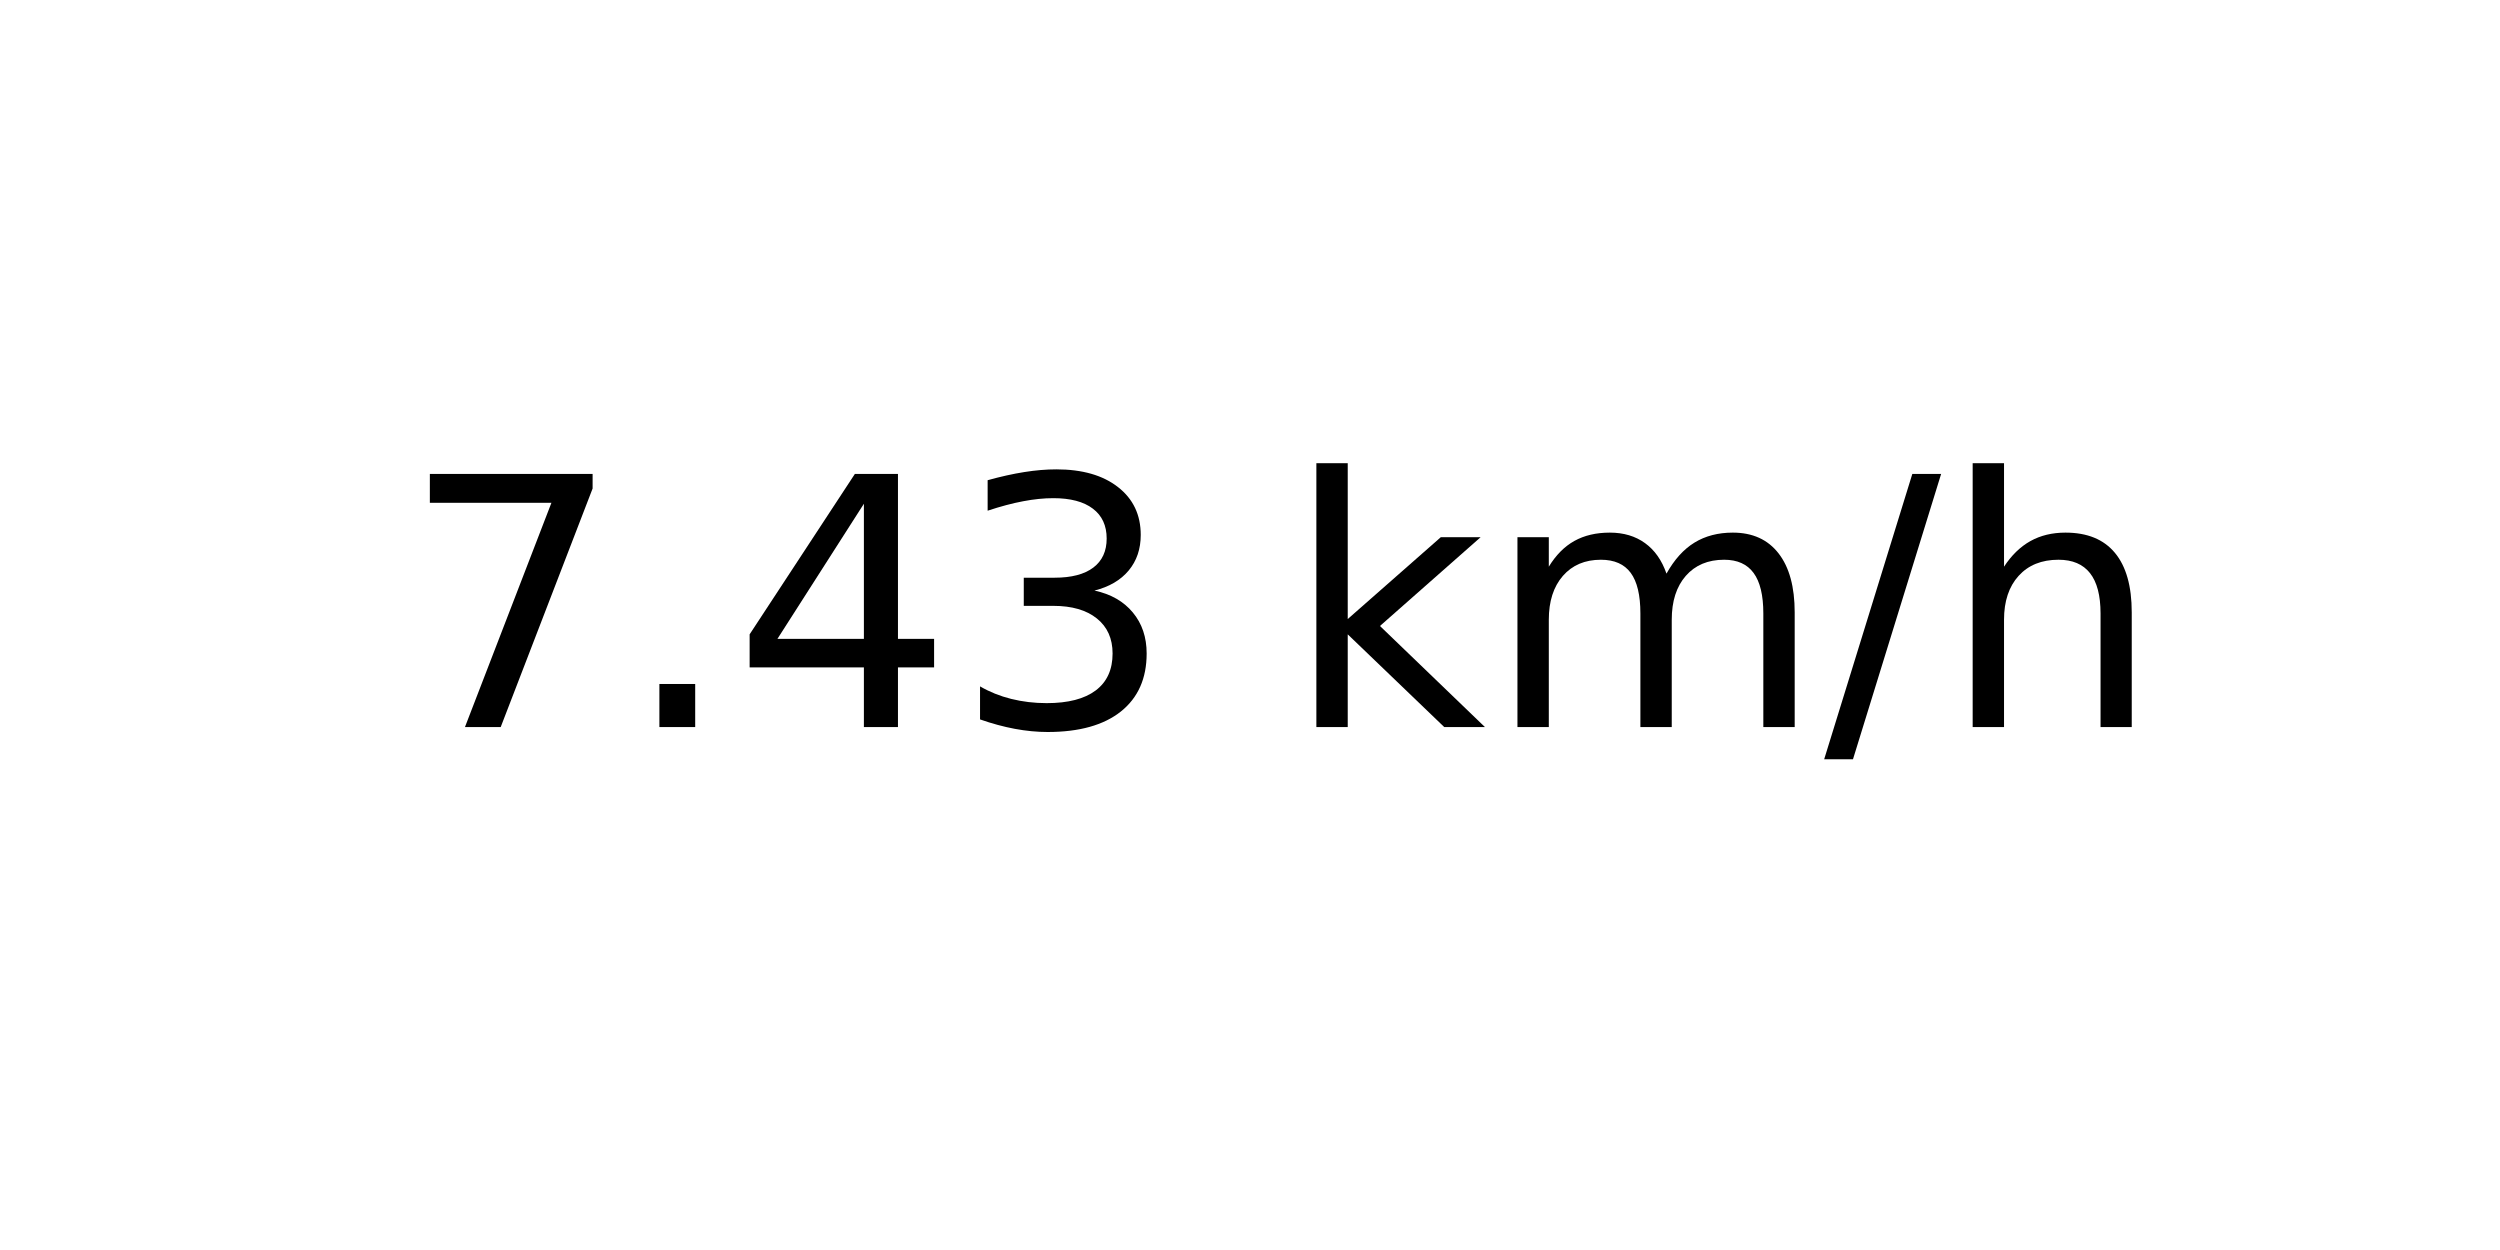
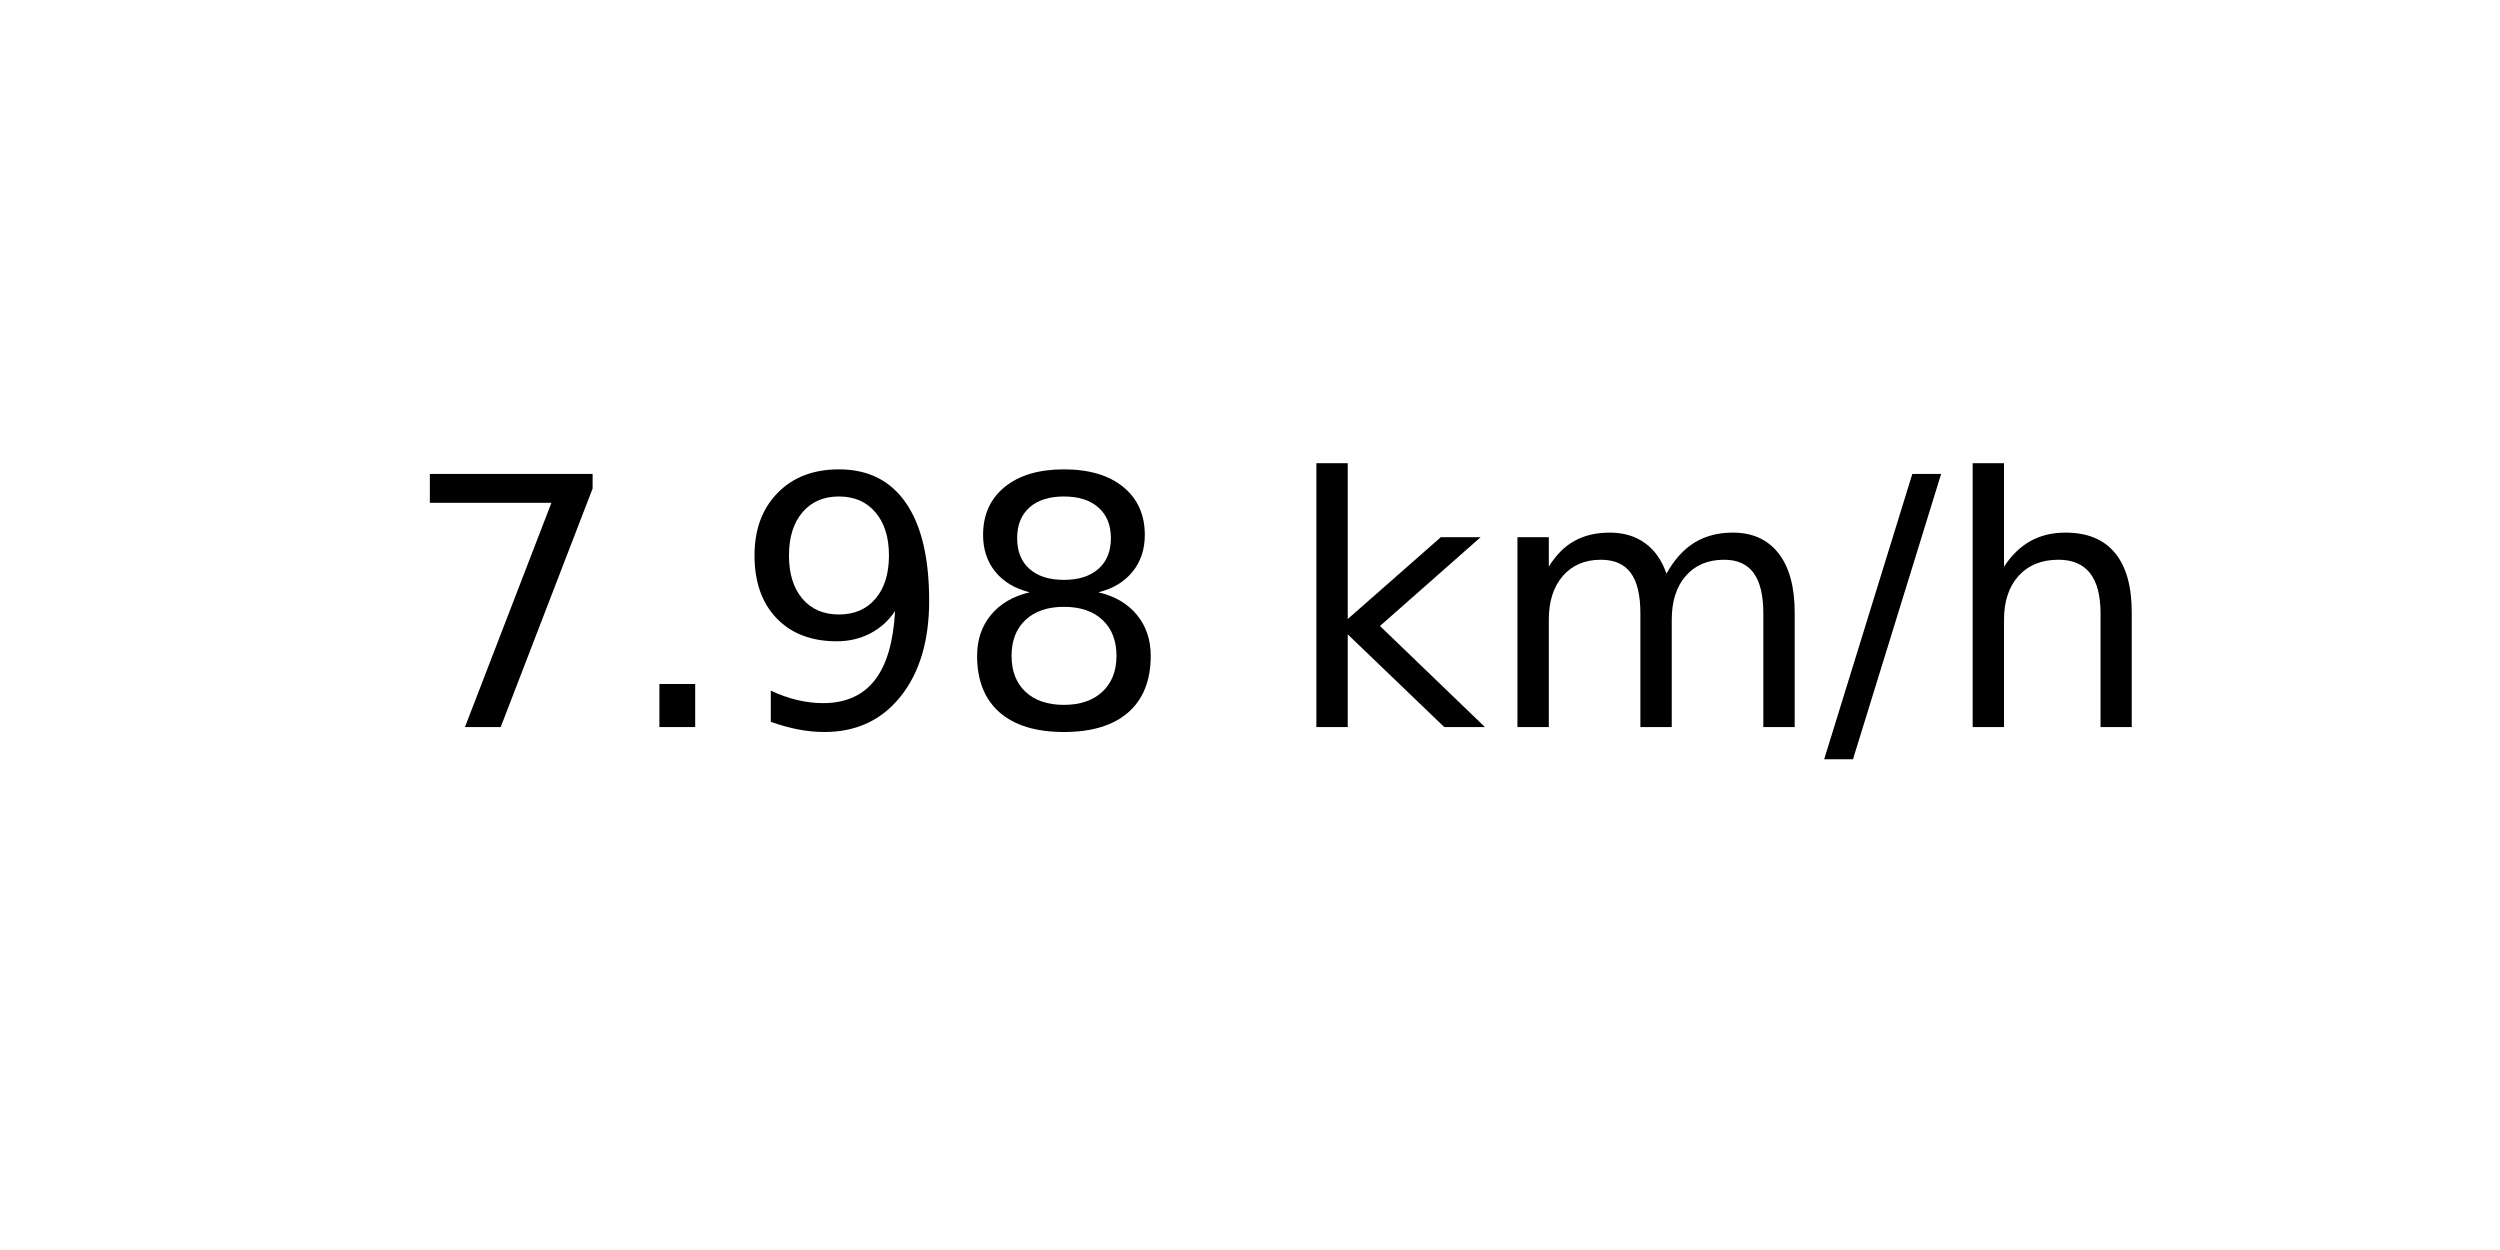
<svg xmlns="http://www.w3.org/2000/svg" xmlns:xlink="http://www.w3.org/1999/xlink" width="72pt" height="36pt" viewBox="0 0 72 36" version="1.1">
  <defs>
    <style type="text/css">*{stroke-linejoin: round; stroke-linecap: butt}</style>
  </defs>
  <g id="figure_1">
    <g id="axes_1">
      <g id="text_1">
        <g transform="translate(11.55937 20.93937) scale(0.1 -0.1)">
          <defs>
            <path id="DejaVuSans-37" d="M 525 4666  L 3525 4666  L 3525 4397  L 1831 0  L 1172 0  L 2766 4134  L 525 4134  L 525 4666  z " transform="scale(0.015625)" />
            <path id="DejaVuSans-2e" d="M 684 794  L 1344 794  L 1344 0  L 684 0  L 684 794  z " transform="scale(0.015625)" />
-             <path id="DejaVuSans-34" d="M 2419 4116  L 825 1625  L 2419 1625  L 2419 4116  z M 2253 4666  L 3047 4666  L 3047 1625  L 3713 1625  L 3713 1100  L 3047 1100  L 3047 0  L 2419 0  L 2419 1100  L 313 1100  L 313 1709  L 2253 4666  z " transform="scale(0.015625)" />
-             <path id="DejaVuSans-33" d="M 2597 2516  Q 3050 2419 3304 2112  Q 3559 1806 3559 1356  Q 3559 666 3084 287  Q 2609 -91 1734 -91  Q 1441 -91 1130 -33  Q 819 25 488 141  L 488 750  Q 750 597 1062 519  Q 1375 441 1716 441  Q 2309 441 2620 675  Q 2931 909 2931 1356  Q 2931 1769 2642 2001  Q 2353 2234 1838 2234  L 1294 2234  L 1294 2753  L 1863 2753  Q 2328 2753 2575 2939  Q 2822 3125 2822 3475  Q 2822 3834 2567 4026  Q 2313 4219 1838 4219  Q 1578 4219 1281 4162  Q 984 4106 628 3988  L 628 4550  Q 988 4650 1302 4700  Q 1616 4750 1894 4750  Q 2613 4750 3031 4423  Q 3450 4097 3450 3541  Q 3450 3153 3228 2886  Q 3006 2619 2597 2516  z " transform="scale(0.015625)" />
+             <path id="DejaVuSans-39" d="M 703 97  L 703 672  Q 941 559 1184 500  Q 1428 441 1663 441  Q 2288 441 2617 861  Q 2947 1281 2994 2138  Q 2813 1869 2534 1725  Q 2256 1581 1919 1581  Q 1219 1581 811 2004  Q 403 2428 403 3163  Q 403 3881 828 4315  Q 1253 4750 1959 4750  Q 2769 4750 3195 4129  Q 3622 3509 3622 2328  Q 3622 1225 3098 567  Q 2575 -91 1691 -91  Q 1453 -91 1209 -44  Q 966 3 703 97  z M 1959 2075  Q 2384 2075 2632 2365  Q 2881 2656 2881 3163  Q 2881 3666 2632 3958  Q 2384 4250 1959 4250  Q 1534 4250 1286 3958  Q 1038 3666 1038 3163  Q 1038 2656 1286 2365  Q 1534 2075 1959 2075  z " transform="scale(0.015625)" />
+             <path id="DejaVuSans-38" d="M 2034 2216  Q 1584 2216 1326 1975  Q 1069 1734 1069 1313  Q 1069 891 1326 650  Q 1584 409 2034 409  Q 2484 409 2743 651  Q 3003 894 3003 1313  Q 3003 1734 2745 1975  Q 2488 2216 2034 2216  z M 1403 2484  Q 997 2584 770 2862  Q 544 3141 544 3541  Q 544 4100 942 4425  Q 1341 4750 2034 4750  Q 2731 4750 3128 4425  Q 3525 4100 3525 3541  Q 3525 3141 3298 2862  Q 3072 2584 2669 2484  Q 3125 2378 3379 2068  Q 3634 1759 3634 1313  Q 3634 634 3220 271  Q 2806 -91 2034 -91  Q 1263 -91 848 271  Q 434 634 434 1313  Q 434 1759 690 2068  Q 947 2378 1403 2484  z M 1172 3481  Q 1172 3119 1398 2916  Q 1625 2713 2034 2713  Q 2441 2713 2670 2916  Q 2900 3119 2900 3481  Q 2900 3844 2670 4047  Q 2441 4250 2034 4250  Q 1625 4250 1398 4047  Q 1172 3844 1172 3481  z " transform="scale(0.015625)" />
            <path id="DejaVuSans-20" transform="scale(0.015625)" />
            <path id="DejaVuSans-6b" d="M 581 4863  L 1159 4863  L 1159 1991  L 2875 3500  L 3609 3500  L 1753 1863  L 3688 0  L 2938 0  L 1159 1709  L 1159 0  L 581 0  L 581 4863  z " transform="scale(0.015625)" />
            <path id="DejaVuSans-6d" d="M 3328 2828  Q 3544 3216 3844 3400  Q 4144 3584 4550 3584  Q 5097 3584 5394 3201  Q 5691 2819 5691 2113  L 5691 0  L 5113 0  L 5113 2094  Q 5113 2597 4934 2840  Q 4756 3084 4391 3084  Q 3944 3084 3684 2787  Q 3425 2491 3425 1978  L 3425 0  L 2847 0  L 2847 2094  Q 2847 2600 2669 2842  Q 2491 3084 2119 3084  Q 1678 3084 1418 2786  Q 1159 2488 1159 1978  L 1159 0  L 581 0  L 581 3500  L 1159 3500  L 1159 2956  Q 1356 3278 1631 3431  Q 1906 3584 2284 3584  Q 2666 3584 2933 3390  Q 3200 3197 3328 2828  z " transform="scale(0.015625)" />
            <path id="DejaVuSans-2f" d="M 1625 4666  L 2156 4666  L 531 -594  L 0 -594  L 1625 4666  z " transform="scale(0.015625)" />
            <path id="DejaVuSans-68" d="M 3513 2113  L 3513 0  L 2938 0  L 2938 2094  Q 2938 2591 2744 2837  Q 2550 3084 2163 3084  Q 1697 3084 1428 2787  Q 1159 2491 1159 1978  L 1159 0  L 581 0  L 581 4863  L 1159 4863  L 1159 2956  Q 1366 3272 1645 3428  Q 1925 3584 2291 3584  Q 2894 3584 3203 3211  Q 3513 2838 3513 2113  z " transform="scale(0.015625)" />
          </defs>
          <use xlink:href="#DejaVuSans-37" />
          <use xlink:href="#DejaVuSans-2e" x="63.623" />
-           <use xlink:href="#DejaVuSans-34" x="95.41" />
-           <use xlink:href="#DejaVuSans-33" x="159.033" />
+           <use xlink:href="#DejaVuSans-39" x="95.41" />
+           <use xlink:href="#DejaVuSans-38" x="159.033" />
          <use xlink:href="#DejaVuSans-20" x="222.656" />
          <use xlink:href="#DejaVuSans-6b" x="254.443" />
          <use xlink:href="#DejaVuSans-6d" x="312.354" />
          <use xlink:href="#DejaVuSans-2f" x="409.766" />
          <use xlink:href="#DejaVuSans-68" x="443.457" />
        </g>
      </g>
    </g>
  </g>
</svg>
